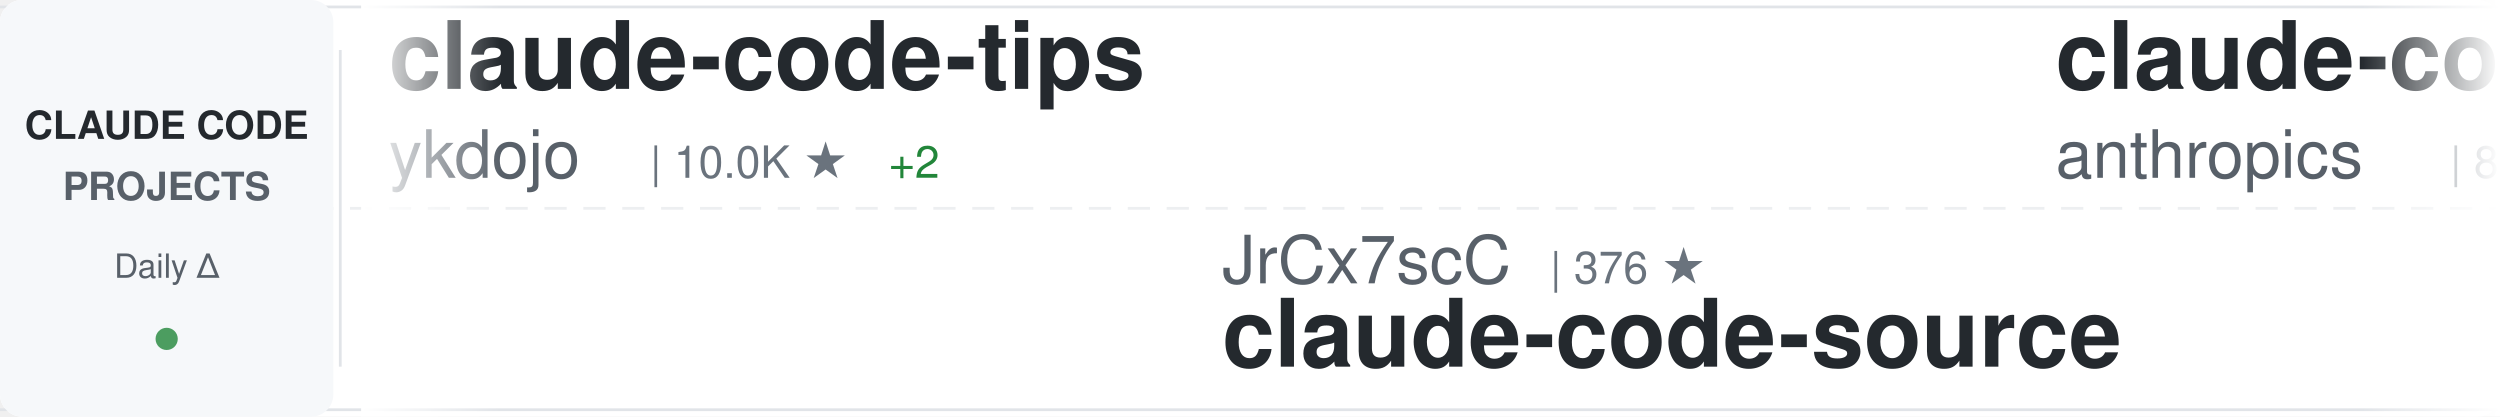
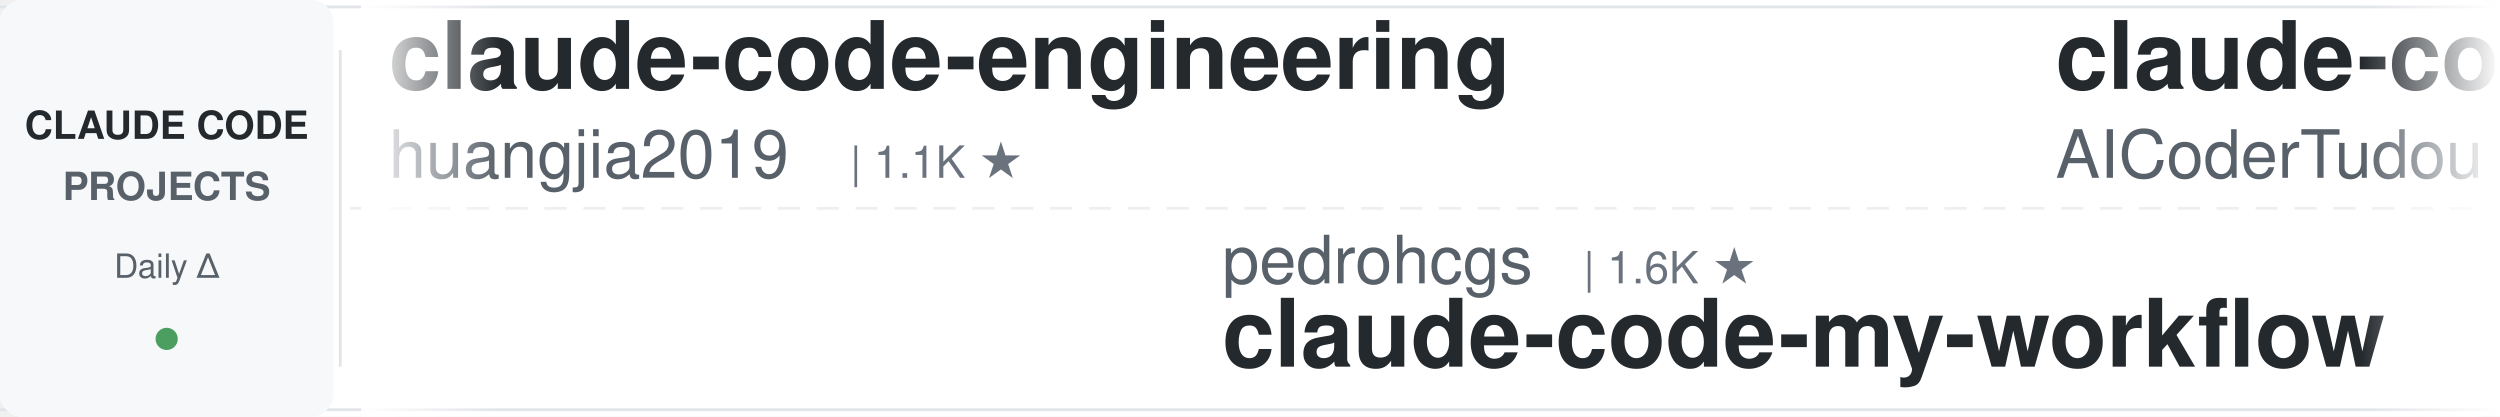
<svg xmlns="http://www.w3.org/2000/svg" width="900" height="150">
  <defs>
    <linearGradient id="awesomeLeftFade" x1="0%" y1="0%" x2="100%" y2="0%">
      <stop offset="0%" style="stop-color:#ffffff;stop-opacity:1" />
      <stop offset="100%" style="stop-color:#ffffff;stop-opacity:0" />
    </linearGradient>
    <linearGradient id="awesomeRightFade" x1="0%" y1="0%" x2="100%" y2="0%">
      <stop offset="0%" style="stop-color:#ffffff;stop-opacity:0" />
      <stop offset="100%" style="stop-color:#ffffff;stop-opacity:1" />
    </linearGradient>
  </defs>
  <rect width="900" height="150" fill="#ffffff" rx="8" />
  <rect x="0" y="2" width="900" height="1" fill="#e1e4e8" />
  <rect x="0" y="147" width="900" height="1" fill="#e1e4e8" />
  <line x1="0" y1="75" x2="900" y2="75" stroke="#e1e4e8" stroke-width="1" stroke-dasharray="8 6" opacity="0.6" />
  <rect x="0" y="0" width="120" height="150" fill="#f6f8fa" rx="8" />
  <text x="60" y="50" font-family="-apple-system, BlinkMacSystemFont, 'Segoe UI', Helvetica, Arial, sans-serif" font-size="14" font-weight="600" fill="#24292e" text-anchor="middle">CLAUDE CODE</text>
  <text x="60" y="72" font-family="-apple-system, BlinkMacSystemFont, 'Segoe UI', Helvetica, Arial, sans-serif" font-size="14" font-weight="600" fill="#586069" text-anchor="middle">PROJECTS</text>
  <text x="60" y="100" font-family="-apple-system, BlinkMacSystemFont, 'Segoe UI', Helvetica, Arial, sans-serif" font-size="12" font-weight="500" fill="#586069" text-anchor="middle">Daily Δ</text>
  <circle cx="60" cy="122" r="4" fill="#22863a" opacity="0.8" />
  <rect x="122" y="18" width="1" height="114" fill="#e1e4e8" />
  <clipPath id="awesomeTickerClip">
    <rect x="130" y="0" width="770" height="150" />
  </clipPath>
  <g clip-path="url(#awesomeTickerClip)">
    <g id="awesomeTickerItems">
      <animateTransform attributeName="transform" attributeType="XML" type="translate" from="0 0" to="-3000 0" dur="54s" repeatCount="indefinite" />
      <g transform="translate(0, 0)">
-         <text x="140" y="32" font-family="-apple-system, BlinkMacSystemFont, 'Segoe UI', Helvetica, Arial, sans-serif" font-size="34" font-weight="600" fill="#24292e">claude-code-tips</text>
-         <text x="140" y="64" font-family="-apple-system, BlinkMacSystemFont, 'Segoe UI', Helvetica, Arial, sans-serif" font-size="24" font-weight="400" fill="#586069">ykdojo</text>
-         <text x="234" y="64" font-family="-apple-system, BlinkMacSystemFont, 'Segoe UI', Helvetica, Arial, sans-serif" font-size="16" font-weight="500" fill="#6a737d">| 10.0K ★</text>
-         <text x="320" y="64" font-family="-apple-system, BlinkMacSystemFont, 'Segoe UI', Helvetica, Arial, sans-serif" font-size="16" font-weight="500" fill="#22863a"> +2</text>
+         <text x="140" y="32" font-family="-apple-system, BlinkMacSystemFont, 'Segoe UI', Helvetica, Arial, sans-serif" font-size="34" font-weight="600" fill="#24292e">claude-code-engineering</text>
+         <text x="140" y="64" font-family="-apple-system, BlinkMacSystemFont, 'Segoe UI', Helvetica, Arial, sans-serif" font-size="24" font-weight="400" fill="#586069">huangjia2019</text>
+         <text x="306" y="64" font-family="-apple-system, BlinkMacSystemFont, 'Segoe UI', Helvetica, Arial, sans-serif" font-size="16" font-weight="500" fill="#6a737d">| 1.1K ★</text>
      </g>
      <g transform="translate(300, 0)">
-         <text x="140" y="102" font-family="-apple-system, BlinkMacSystemFont, 'Segoe UI', Helvetica, Arial, sans-serif" font-size="24" font-weight="400" fill="#586069">JrCx7scC</text>
-         <text x="258" y="102" font-family="-apple-system, BlinkMacSystemFont, 'Segoe UI', Helvetica, Arial, sans-serif" font-size="16" font-weight="500" fill="#6a737d">| 376 ★</text>
-         <text x="140" y="132" font-family="-apple-system, BlinkMacSystemFont, 'Segoe UI', Helvetica, Arial, sans-serif" font-size="34" font-weight="600" fill="#24292e">claude-code-source</text>
+         <text x="140" y="102" font-family="-apple-system, BlinkMacSystemFont, 'Segoe UI', Helvetica, Arial, sans-serif" font-size="24" font-weight="400" fill="#586069">pedrohcgs</text>
+         <text x="270" y="102" font-family="-apple-system, BlinkMacSystemFont, 'Segoe UI', Helvetica, Arial, sans-serif" font-size="16" font-weight="500" fill="#6a737d">| 1.6K ★</text>
+         <text x="140" y="132" font-family="-apple-system, BlinkMacSystemFont, 'Segoe UI', Helvetica, Arial, sans-serif" font-size="34" font-weight="600" fill="#24292e">claude-code-my-workflow</text>
      </g>
      <g transform="translate(600, 0)">
-         <text x="140" y="32" font-family="-apple-system, BlinkMacSystemFont, 'Segoe UI', Helvetica, Arial, sans-serif" font-size="34" font-weight="600" fill="#24292e">claude-code-action</text>
-         <text x="140" y="64" font-family="-apple-system, BlinkMacSystemFont, 'Segoe UI', Helvetica, Arial, sans-serif" font-size="24" font-weight="400" fill="#586069">anthropics</text>
-         <text x="282" y="64" font-family="-apple-system, BlinkMacSystemFont, 'Segoe UI', Helvetica, Arial, sans-serif" font-size="16" font-weight="500" fill="#6a737d">| 8.8K ★</text>
-         <text x="359" y="64" font-family="-apple-system, BlinkMacSystemFont, 'Segoe UI', Helvetica, Arial, sans-serif" font-size="16" font-weight="500" fill="#22863a"> +2</text>
+         <text x="140" y="32" font-family="-apple-system, BlinkMacSystemFont, 'Segoe UI', Helvetica, Arial, sans-serif" font-size="34" font-weight="600" fill="#24292e">claude-code-tudou</text>
+         <text x="140" y="64" font-family="-apple-system, BlinkMacSystemFont, 'Segoe UI', Helvetica, Arial, sans-serif" font-size="24" font-weight="400" fill="#586069">AICoderTudou</text>
+         <text x="306" y="64" font-family="-apple-system, BlinkMacSystemFont, 'Segoe UI', Helvetica, Arial, sans-serif" font-size="16" font-weight="500" fill="#6a737d">| 495 ★</text>
      </g>
      <g transform="translate(900, 0)">
-         <text x="140" y="102" font-family="-apple-system, BlinkMacSystemFont, 'Segoe UI', Helvetica, Arial, sans-serif" font-size="24" font-weight="400" fill="#586069">ding113</text>
-         <text x="246" y="102" font-family="-apple-system, BlinkMacSystemFont, 'Segoe UI', Helvetica, Arial, sans-serif" font-size="16" font-weight="500" fill="#6a737d">| 3.4K ★</text>
-         <text x="140" y="132" font-family="-apple-system, BlinkMacSystemFont, 'Segoe UI', Helvetica, Arial, sans-serif" font-size="34" font-weight="600" fill="#24292e">claude-code-hub</text>
+         <text x="140" y="102" font-family="-apple-system, BlinkMacSystemFont, 'Segoe UI', Helvetica, Arial, sans-serif" font-size="24" font-weight="400" fill="#586069">zstmfhy</text>
+         <text x="246" y="102" font-family="-apple-system, BlinkMacSystemFont, 'Segoe UI', Helvetica, Arial, sans-serif" font-size="16" font-weight="500" fill="#6a737d">| 189 ★</text>
+         <text x="140" y="132" font-family="-apple-system, BlinkMacSystemFont, 'Segoe UI', Helvetica, Arial, sans-serif" font-size="34" font-weight="600" fill="#24292e">Claude-code</text>
      </g>
      <g transform="translate(1200, 0)">
-         <text x="140" y="32" font-family="-apple-system, BlinkMacSystemFont, 'Segoe UI', Helvetica, Arial, sans-serif" font-size="34" font-weight="600" fill="#24292e">claude-code-my-workflow</text>
-         <text x="140" y="64" font-family="-apple-system, BlinkMacSystemFont, 'Segoe UI', Helvetica, Arial, sans-serif" font-size="24" font-weight="400" fill="#586069">pedrohcgs</text>
-         <text x="270" y="64" font-family="-apple-system, BlinkMacSystemFont, 'Segoe UI', Helvetica, Arial, sans-serif" font-size="16" font-weight="500" fill="#6a737d">| 1.6K ★</text>
-         <text x="347" y="64" font-family="-apple-system, BlinkMacSystemFont, 'Segoe UI', Helvetica, Arial, sans-serif" font-size="16" font-weight="500" fill="#22863a"> +1</text>
+         <text x="140" y="32" font-family="-apple-system, BlinkMacSystemFont, 'Segoe UI', Helvetica, Arial, sans-serif" font-size="34" font-weight="600" fill="#24292e">how-claude-code-works</text>
+         <text x="140" y="64" font-family="-apple-system, BlinkMacSystemFont, 'Segoe UI', Helvetica, Arial, sans-serif" font-size="24" font-weight="400" fill="#586069">Windy3f3f3f3f</text>
+         <text x="318" y="64" font-family="-apple-system, BlinkMacSystemFont, 'Segoe UI', Helvetica, Arial, sans-serif" font-size="16" font-weight="500" fill="#6a737d">| 3.6K ★</text>
      </g>
      <g transform="translate(1500, 0)">
-         <text x="140" y="102" font-family="-apple-system, BlinkMacSystemFont, 'Segoe UI', Helvetica, Arial, sans-serif" font-size="24" font-weight="400" fill="#586069">sugyan</text>
-         <text x="234" y="102" font-family="-apple-system, BlinkMacSystemFont, 'Segoe UI', Helvetica, Arial, sans-serif" font-size="16" font-weight="500" fill="#6a737d">| 1.1K ★</text>
-         <text x="140" y="132" font-family="-apple-system, BlinkMacSystemFont, 'Segoe UI', Helvetica, Arial, sans-serif" font-size="34" font-weight="600" fill="#24292e">claude-code-webui</text>
+         <text x="140" y="102" font-family="-apple-system, BlinkMacSystemFont, 'Segoe UI', Helvetica, Arial, sans-serif" font-size="24" font-weight="400" fill="#586069">Piebald-AI</text>
+         <text x="282" y="102" font-family="-apple-system, BlinkMacSystemFont, 'Segoe UI', Helvetica, Arial, sans-serif" font-size="16" font-weight="500" fill="#6a737d">| 12.6K ★</text>
+         <text x="368" y="102" font-family="-apple-system, BlinkMacSystemFont, 'Segoe UI', Helvetica, Arial, sans-serif" font-size="16" font-weight="500" fill="#22863a"> +2</text>
+         <text x="140" y="132" font-family="-apple-system, BlinkMacSystemFont, 'Segoe UI', Helvetica, Arial, sans-serif" font-size="34" font-weight="600" fill="#24292e">claude-code-system-promp...</text>
      </g>
      <g transform="translate(1800, 0)">
-         <text x="140" y="32" font-family="-apple-system, BlinkMacSystemFont, 'Segoe UI', Helvetica, Arial, sans-serif" font-size="34" font-weight="600" fill="#24292e">Claude-code</text>
-         <text x="140" y="64" font-family="-apple-system, BlinkMacSystemFont, 'Segoe UI', Helvetica, Arial, sans-serif" font-size="24" font-weight="400" fill="#586069">zstmfhy</text>
-         <text x="246" y="64" font-family="-apple-system, BlinkMacSystemFont, 'Segoe UI', Helvetica, Arial, sans-serif" font-size="16" font-weight="500" fill="#6a737d">| 189 ★</text>
+         <text x="140" y="32" font-family="-apple-system, BlinkMacSystemFont, 'Segoe UI', Helvetica, Arial, sans-serif" font-size="34" font-weight="600" fill="#24292e">claude-coder</text>
+         <text x="140" y="64" font-family="-apple-system, BlinkMacSystemFont, 'Segoe UI', Helvetica, Arial, sans-serif" font-size="24" font-weight="400" fill="#586069">kodu-ai</text>
+         <text x="246" y="64" font-family="-apple-system, BlinkMacSystemFont, 'Segoe UI', Helvetica, Arial, sans-serif" font-size="16" font-weight="500" fill="#6a737d">| 5.2K ★</text>
+         <text x="323" y="64" font-family="-apple-system, BlinkMacSystemFont, 'Segoe UI', Helvetica, Arial, sans-serif" font-size="16" font-weight="500" fill="#cb2431"> -1</text>
      </g>
      <g transform="translate(2100, 0)">
-         <text x="140" y="102" font-family="-apple-system, BlinkMacSystemFont, 'Segoe UI', Helvetica, Arial, sans-serif" font-size="24" font-weight="400" fill="#586069">Pimzino</text>
-         <text x="246" y="102" font-family="-apple-system, BlinkMacSystemFont, 'Segoe UI', Helvetica, Arial, sans-serif" font-size="16" font-weight="500" fill="#6a737d">| 3.9K ★</text>
-         <text x="140" y="132" font-family="-apple-system, BlinkMacSystemFont, 'Segoe UI', Helvetica, Arial, sans-serif" font-size="34" font-weight="600" fill="#24292e">claude-code-spec-workflo...</text>
+         <text x="140" y="102" font-family="-apple-system, BlinkMacSystemFont, 'Segoe UI', Helvetica, Arial, sans-serif" font-size="24" font-weight="400" fill="#586069">777genius</text>
+         <text x="270" y="102" font-family="-apple-system, BlinkMacSystemFont, 'Segoe UI', Helvetica, Arial, sans-serif" font-size="16" font-weight="500" fill="#6a737d">| 930 ★</text>
+         <text x="140" y="132" font-family="-apple-system, BlinkMacSystemFont, 'Segoe UI', Helvetica, Arial, sans-serif" font-size="34" font-weight="600" fill="#24292e">claude-code-source-code</text>
      </g>
      <g transform="translate(2400, 0)">
-         <text x="140" y="32" font-family="-apple-system, BlinkMacSystemFont, 'Segoe UI', Helvetica, Arial, sans-serif" font-size="34" font-weight="600" fill="#24292e">claude-code-from-source</text>
-         <text x="140" y="64" font-family="-apple-system, BlinkMacSystemFont, 'Segoe UI', Helvetica, Arial, sans-serif" font-size="24" font-weight="400" fill="#586069">alejandrobalderas</text>
-         <text x="366" y="64" font-family="-apple-system, BlinkMacSystemFont, 'Segoe UI', Helvetica, Arial, sans-serif" font-size="16" font-weight="500" fill="#6a737d">| 2.8K ★</text>
+         <text x="140" y="32" font-family="-apple-system, BlinkMacSystemFont, 'Segoe UI', Helvetica, Arial, sans-serif" font-size="34" font-weight="600" fill="#24292e">awesome-claude-code-suba...</text>
+         <text x="140" y="64" font-family="-apple-system, BlinkMacSystemFont, 'Segoe UI', Helvetica, Arial, sans-serif" font-size="24" font-weight="400" fill="#586069">VoltAgent</text>
+         <text x="270" y="64" font-family="-apple-system, BlinkMacSystemFont, 'Segoe UI', Helvetica, Arial, sans-serif" font-size="16" font-weight="500" fill="#6a737d">| 24.9K ★</text>
+         <text x="356" y="64" font-family="-apple-system, BlinkMacSystemFont, 'Segoe UI', Helvetica, Arial, sans-serif" font-size="16" font-weight="500" fill="#22863a"> +4</text>
      </g>
      <g transform="translate(2700, 0)">
-         <text x="140" y="102" font-family="-apple-system, BlinkMacSystemFont, 'Segoe UI', Helvetica, Arial, sans-serif" font-size="24" font-weight="400" fill="#586069">luyao618</text>
-         <text x="258" y="102" font-family="-apple-system, BlinkMacSystemFont, 'Segoe UI', Helvetica, Arial, sans-serif" font-size="16" font-weight="500" fill="#6a737d">| 1.7K ★</text>
-         <text x="335" y="102" font-family="-apple-system, BlinkMacSystemFont, 'Segoe UI', Helvetica, Arial, sans-serif" font-size="16" font-weight="500" fill="#22863a"> +1</text>
-         <text x="140" y="132" font-family="-apple-system, BlinkMacSystemFont, 'Segoe UI', Helvetica, Arial, sans-serif" font-size="34" font-weight="600" fill="#24292e">Claude-Code-Source-Study</text>
+         <text x="140" y="102" font-family="-apple-system, BlinkMacSystemFont, 'Segoe UI', Helvetica, Arial, sans-serif" font-size="24" font-weight="400" fill="#586069">Chachamaru127</text>
+         <text x="318" y="102" font-family="-apple-system, BlinkMacSystemFont, 'Segoe UI', Helvetica, Arial, sans-serif" font-size="16" font-weight="500" fill="#6a737d">| 3.1K ★</text>
+         <text x="140" y="132" font-family="-apple-system, BlinkMacSystemFont, 'Segoe UI', Helvetica, Arial, sans-serif" font-size="34" font-weight="600" fill="#24292e">claude-code-harness</text>
      </g>
      <g transform="translate(3000, 0)">
-         <text x="140" y="32" font-family="-apple-system, BlinkMacSystemFont, 'Segoe UI', Helvetica, Arial, sans-serif" font-size="34" font-weight="600" fill="#24292e">claude-code-tips</text>
-         <text x="140" y="64" font-family="-apple-system, BlinkMacSystemFont, 'Segoe UI', Helvetica, Arial, sans-serif" font-size="24" font-weight="400" fill="#586069">ykdojo</text>
-         <text x="234" y="64" font-family="-apple-system, BlinkMacSystemFont, 'Segoe UI', Helvetica, Arial, sans-serif" font-size="16" font-weight="500" fill="#6a737d">| 10.0K ★</text>
-         <text x="320" y="64" font-family="-apple-system, BlinkMacSystemFont, 'Segoe UI', Helvetica, Arial, sans-serif" font-size="16" font-weight="500" fill="#22863a"> +2</text>
+         <text x="140" y="32" font-family="-apple-system, BlinkMacSystemFont, 'Segoe UI', Helvetica, Arial, sans-serif" font-size="34" font-weight="600" fill="#24292e">claude-code-engineering</text>
+         <text x="140" y="64" font-family="-apple-system, BlinkMacSystemFont, 'Segoe UI', Helvetica, Arial, sans-serif" font-size="24" font-weight="400" fill="#586069">huangjia2019</text>
+         <text x="306" y="64" font-family="-apple-system, BlinkMacSystemFont, 'Segoe UI', Helvetica, Arial, sans-serif" font-size="16" font-weight="500" fill="#6a737d">| 1.1K ★</text>
      </g>
      <g transform="translate(3300, 0)">
-         <text x="140" y="102" font-family="-apple-system, BlinkMacSystemFont, 'Segoe UI', Helvetica, Arial, sans-serif" font-size="24" font-weight="400" fill="#586069">JrCx7scC</text>
-         <text x="258" y="102" font-family="-apple-system, BlinkMacSystemFont, 'Segoe UI', Helvetica, Arial, sans-serif" font-size="16" font-weight="500" fill="#6a737d">| 376 ★</text>
-         <text x="140" y="132" font-family="-apple-system, BlinkMacSystemFont, 'Segoe UI', Helvetica, Arial, sans-serif" font-size="34" font-weight="600" fill="#24292e">claude-code-source</text>
+         <text x="140" y="102" font-family="-apple-system, BlinkMacSystemFont, 'Segoe UI', Helvetica, Arial, sans-serif" font-size="24" font-weight="400" fill="#586069">pedrohcgs</text>
+         <text x="270" y="102" font-family="-apple-system, BlinkMacSystemFont, 'Segoe UI', Helvetica, Arial, sans-serif" font-size="16" font-weight="500" fill="#6a737d">| 1.6K ★</text>
+         <text x="140" y="132" font-family="-apple-system, BlinkMacSystemFont, 'Segoe UI', Helvetica, Arial, sans-serif" font-size="34" font-weight="600" fill="#24292e">claude-code-my-workflow</text>
      </g>
      <g transform="translate(3600, 0)">
-         <text x="140" y="32" font-family="-apple-system, BlinkMacSystemFont, 'Segoe UI', Helvetica, Arial, sans-serif" font-size="34" font-weight="600" fill="#24292e">claude-code-action</text>
-         <text x="140" y="64" font-family="-apple-system, BlinkMacSystemFont, 'Segoe UI', Helvetica, Arial, sans-serif" font-size="24" font-weight="400" fill="#586069">anthropics</text>
-         <text x="282" y="64" font-family="-apple-system, BlinkMacSystemFont, 'Segoe UI', Helvetica, Arial, sans-serif" font-size="16" font-weight="500" fill="#6a737d">| 8.8K ★</text>
-         <text x="359" y="64" font-family="-apple-system, BlinkMacSystemFont, 'Segoe UI', Helvetica, Arial, sans-serif" font-size="16" font-weight="500" fill="#22863a"> +2</text>
+         <text x="140" y="32" font-family="-apple-system, BlinkMacSystemFont, 'Segoe UI', Helvetica, Arial, sans-serif" font-size="34" font-weight="600" fill="#24292e">claude-code-tudou</text>
+         <text x="140" y="64" font-family="-apple-system, BlinkMacSystemFont, 'Segoe UI', Helvetica, Arial, sans-serif" font-size="24" font-weight="400" fill="#586069">AICoderTudou</text>
+         <text x="306" y="64" font-family="-apple-system, BlinkMacSystemFont, 'Segoe UI', Helvetica, Arial, sans-serif" font-size="16" font-weight="500" fill="#6a737d">| 495 ★</text>
      </g>
      <g transform="translate(3900, 0)">
-         <text x="140" y="102" font-family="-apple-system, BlinkMacSystemFont, 'Segoe UI', Helvetica, Arial, sans-serif" font-size="24" font-weight="400" fill="#586069">ding113</text>
-         <text x="246" y="102" font-family="-apple-system, BlinkMacSystemFont, 'Segoe UI', Helvetica, Arial, sans-serif" font-size="16" font-weight="500" fill="#6a737d">| 3.4K ★</text>
-         <text x="140" y="132" font-family="-apple-system, BlinkMacSystemFont, 'Segoe UI', Helvetica, Arial, sans-serif" font-size="34" font-weight="600" fill="#24292e">claude-code-hub</text>
+         <text x="140" y="102" font-family="-apple-system, BlinkMacSystemFont, 'Segoe UI', Helvetica, Arial, sans-serif" font-size="24" font-weight="400" fill="#586069">zstmfhy</text>
+         <text x="246" y="102" font-family="-apple-system, BlinkMacSystemFont, 'Segoe UI', Helvetica, Arial, sans-serif" font-size="16" font-weight="500" fill="#6a737d">| 189 ★</text>
+         <text x="140" y="132" font-family="-apple-system, BlinkMacSystemFont, 'Segoe UI', Helvetica, Arial, sans-serif" font-size="34" font-weight="600" fill="#24292e">Claude-code</text>
      </g>
    </g>
  </g>
  <rect x="130" y="0" width="50" height="150" fill="url(#awesomeLeftFade)" />
  <rect x="850" y="0" width="50" height="150" fill="url(#awesomeRightFade)" />
</svg>
